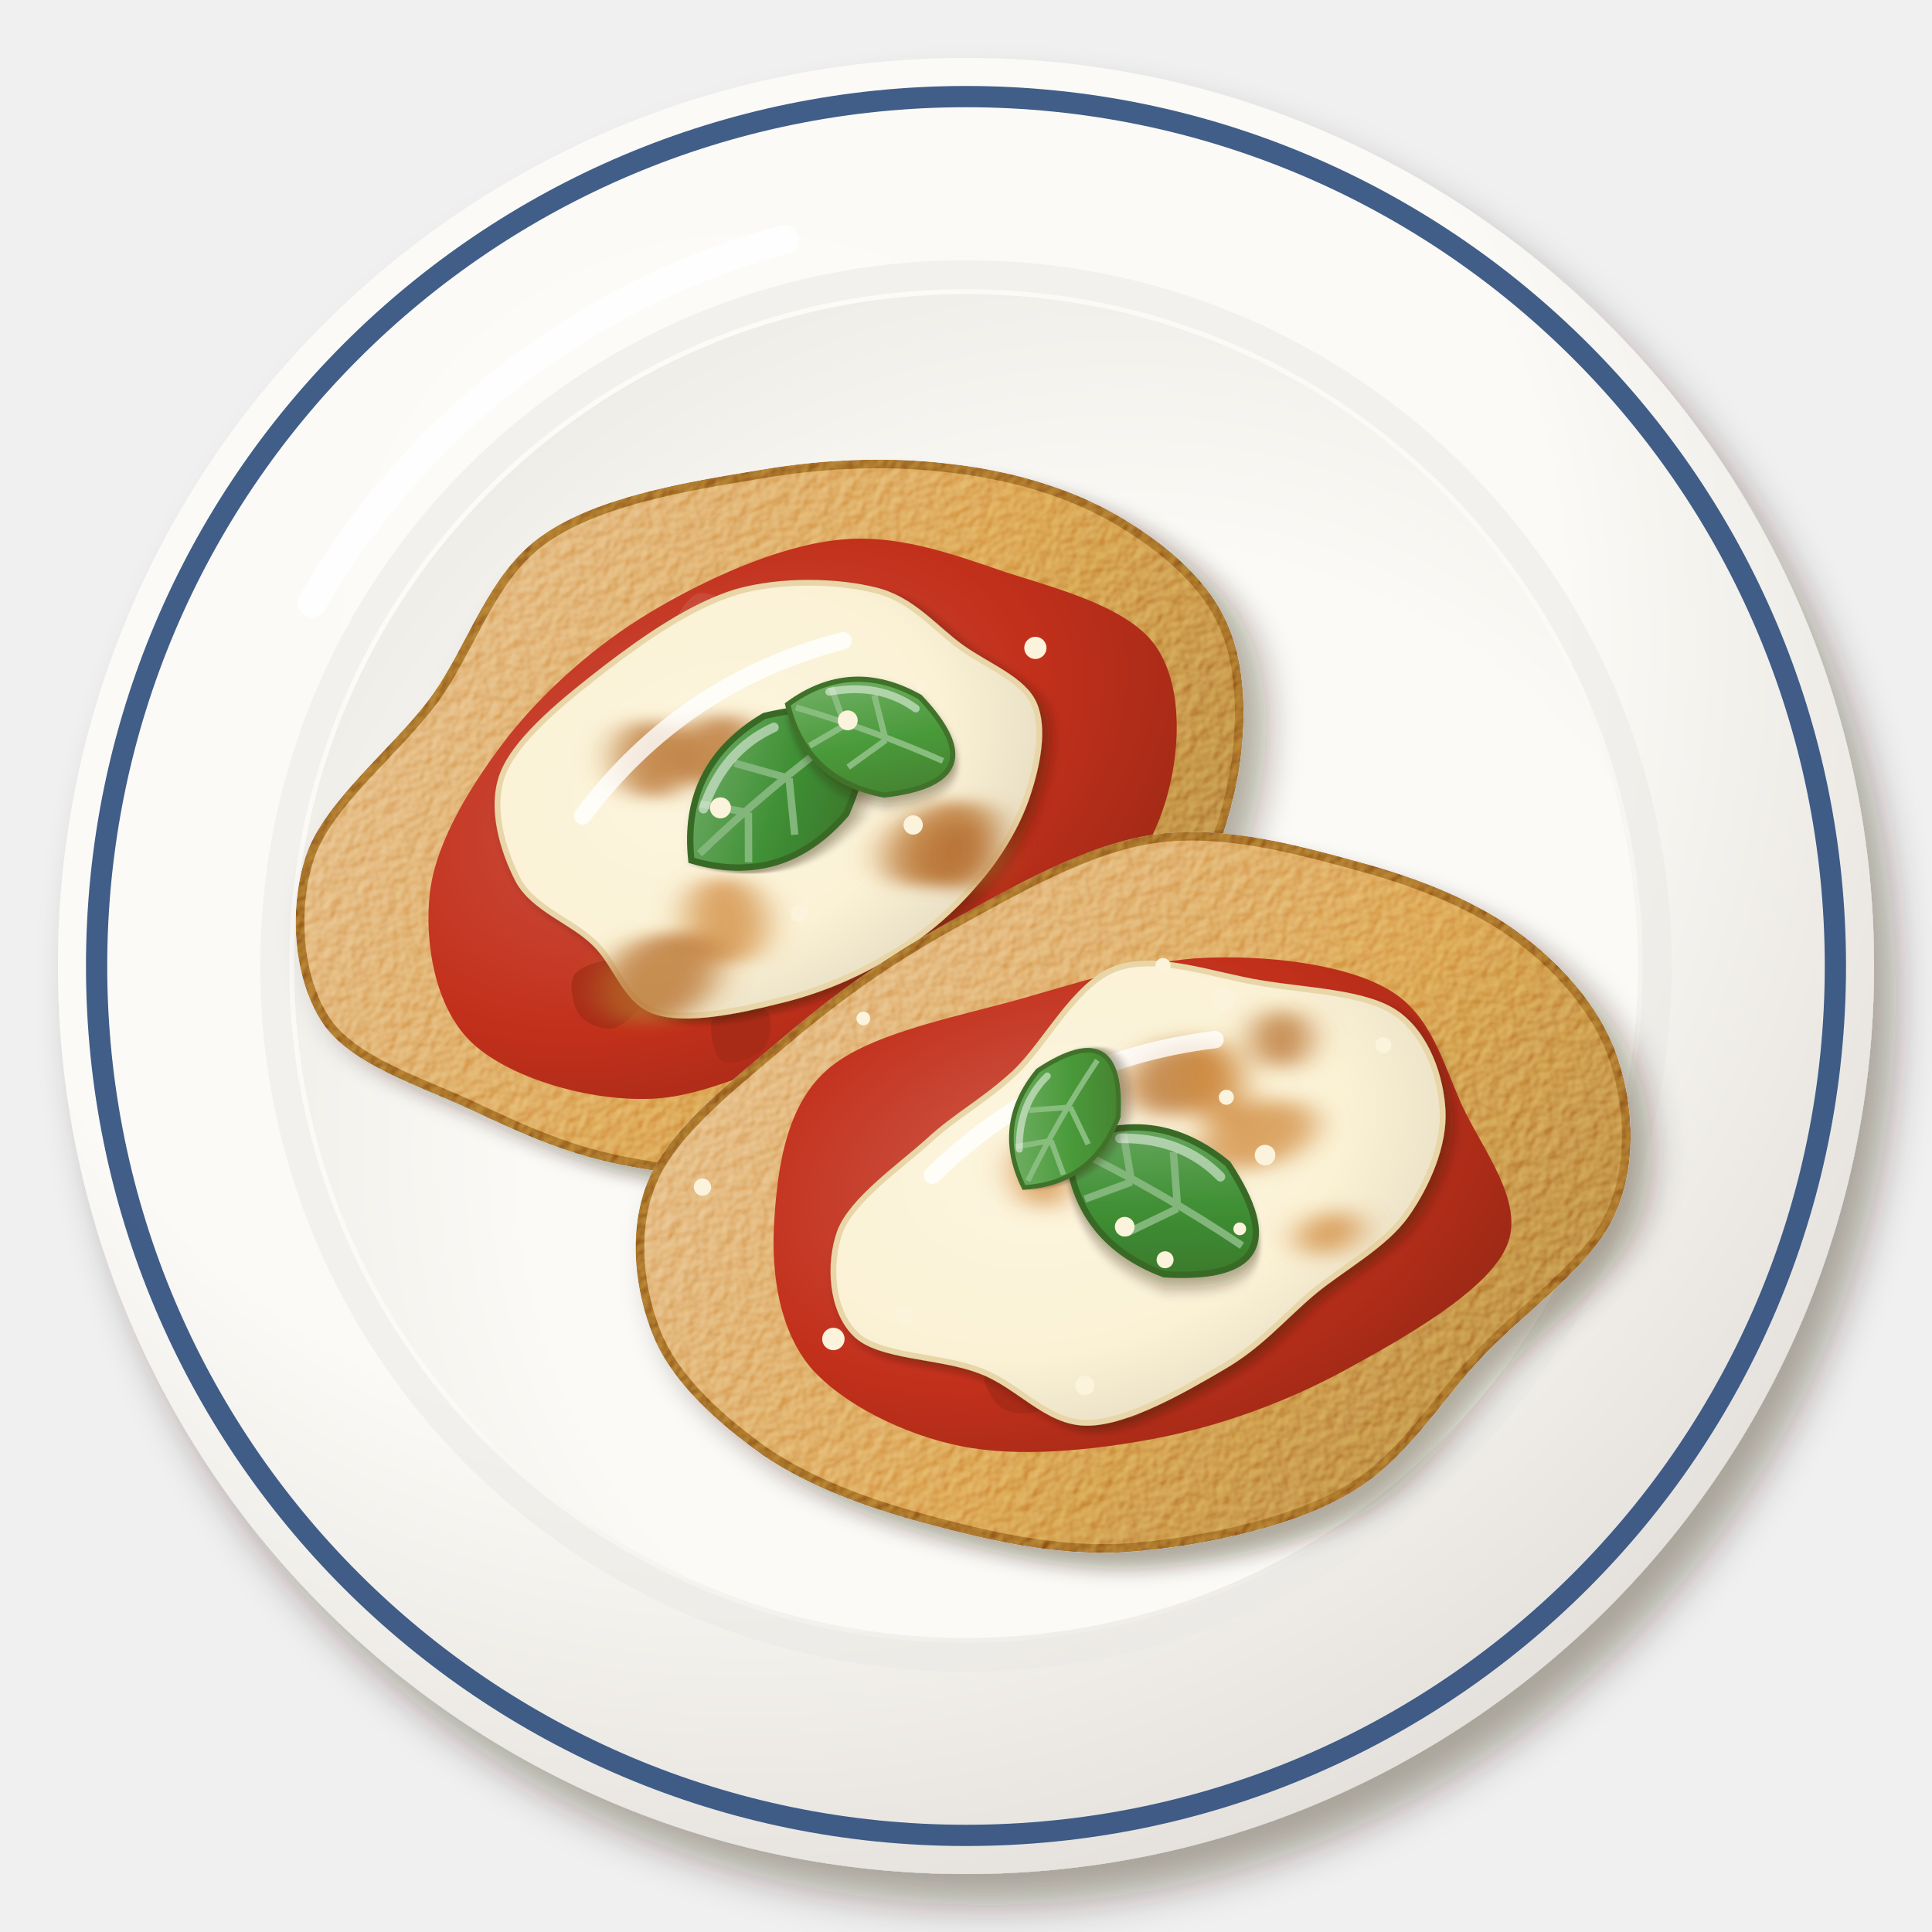
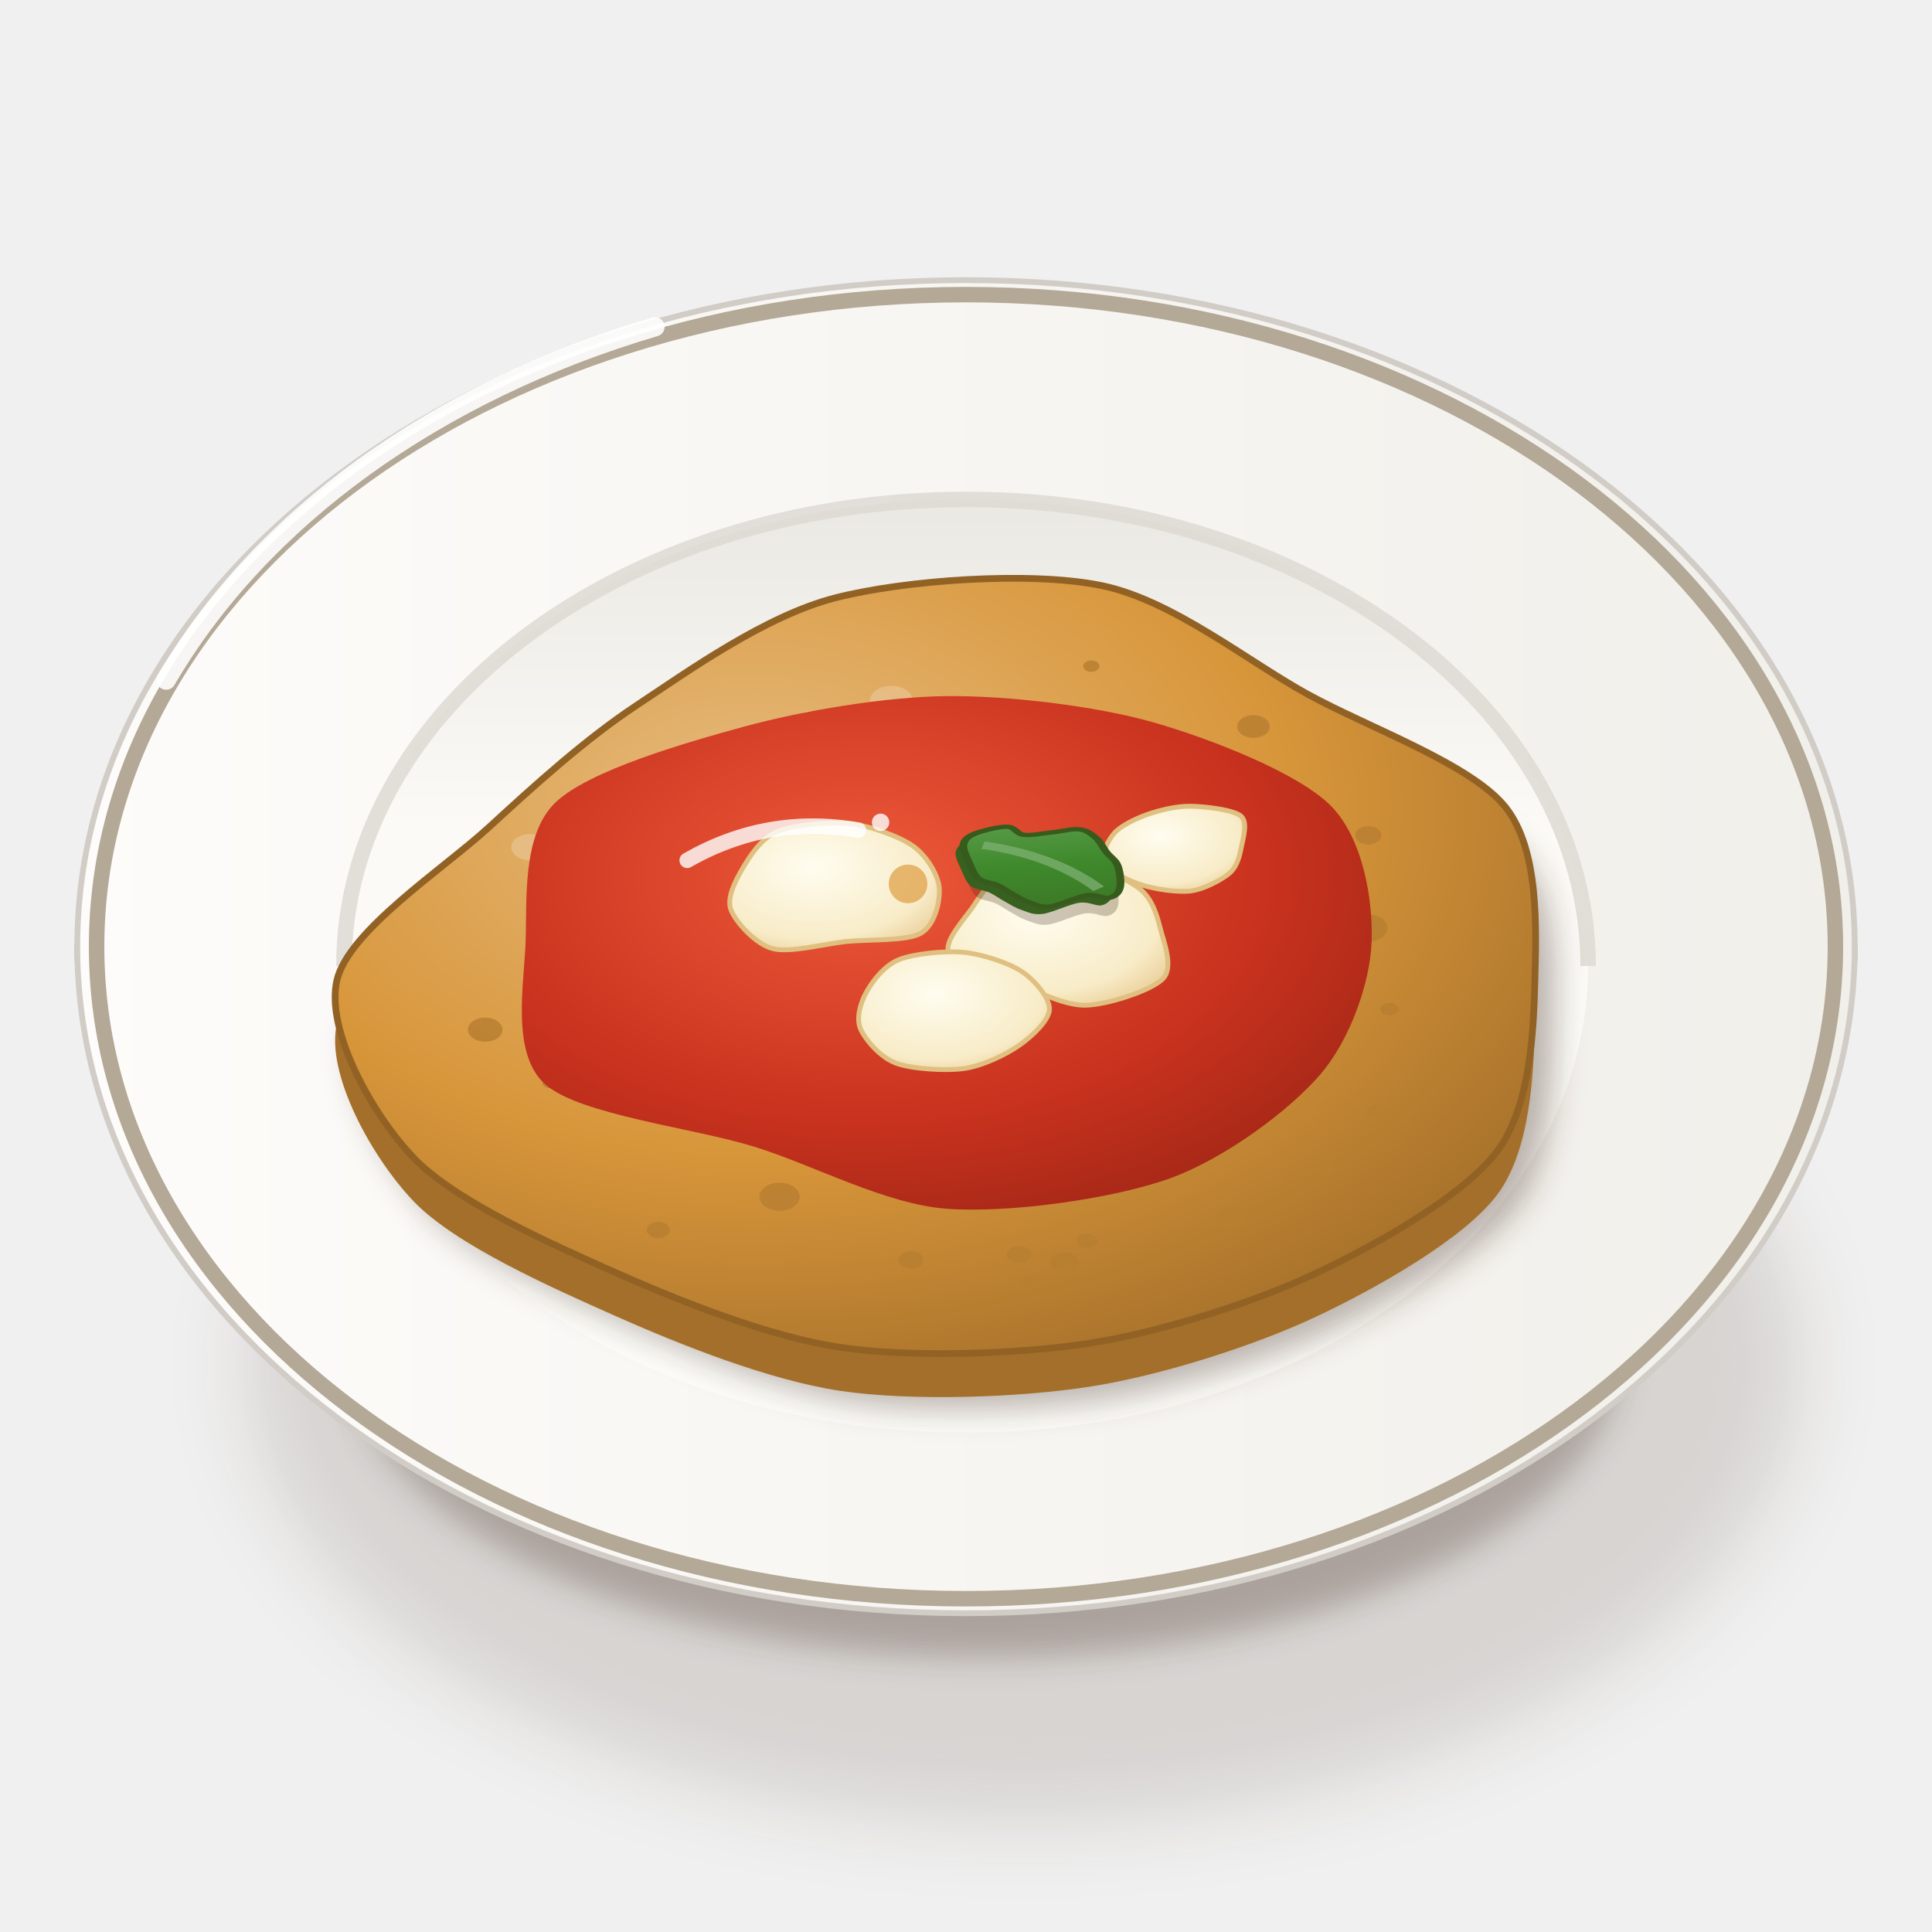
<svg xmlns="http://www.w3.org/2000/svg" viewBox="0 0 200 200" width="400" height="400">
  <defs>
-     <filter id="us_chickenparm-1" x="-30%" y="-30%" width="160%" height="160%">
-       <feDropShadow dx="2.24" dy="3.2" stdDeviation="2.08" flood-color="#2b1607" flood-opacity=".36" />
+     <filter id="us_chickenparm-1" x="-50%" y="-50%" width="200%" height="200%">
+       <feGaussianBlur stdDeviation="4" />
    </filter>
-     <radialGradient id="us_chickenparm-2" cx="0.38" cy="0.32" r=".75">
-       <stop offset="0" stop-color="#fcfbf8" />
-       <stop offset=".6" stop-color="#fbfaf6" />
-       <stop offset="1" stop-color="#e2ded9" />
+     <filter id="us_chickenparm-2" x="-50%" y="-50%" width="200%" height="200%">
+       <feGaussianBlur stdDeviation="1.6" />
+     </filter>
+     <linearGradient id="us_chickenparm-3" x1="0" y1="0" x2="1" y2="0">
+       <stop offset="0" stop-color="#fbfbf7" />
+       <stop offset="0.6" stop-color="#eae8e3" />
+       <stop offset="1" stop-color="#cdc7c1" />
+     </linearGradient>
+     <linearGradient id="us_chickenparm-4" x1="0" y1="0" x2="1" y2="0">
+       <stop offset="0" stop-color="#fdfcfa" />
+       <stop offset="1" stop-color="#f1efea" />
+     </linearGradient>
+     <linearGradient id="us_chickenparm-5" x1="0" y1="0" x2="0" y2="1">
+       <stop offset="0" stop-color="#eae8e3" />
+       <stop offset="0.35" stop-color="#fbfaf6" />
+       <stop offset="1" stop-color="#fcfcf9" />
+     </linearGradient>
+     <radialGradient id="us_chickenparm-6" cx="0.35" cy="0.3" r="0.8">
+       <stop offset="0" stop-color="#e6bb7f" />
+       <stop offset="0.55" stop-color="#d8963a" />
+       <stop offset="1" stop-color="#a46f2a" />
    </radialGradient>
-     <radialGradient id="us_chickenparm-3" cx="0.62" cy="0.64" r=".75">
-       <stop offset="0" stop-color="#fbfbf7" />
-       <stop offset=".6" stop-color="#fbfaf6" />
-       <stop offset="1" stop-color="#eceae5" />
+     <radialGradient id="us_chickenparm-7" cx="0.4" cy="0.35" r="0.8">
+       <stop offset="0" stop-color="#ee5a3a" />
+       <stop offset="0.6" stop-color="#c8321e" />
+       <stop offset="1" stop-color="#9a2414" />
    </radialGradient>
-     <filter id="us_chickenparm-4" x="-30%" y="-30%" width="160%" height="160%">
-       <feDropShadow dx="1.54" dy="2.2" stdDeviation="1.43" flood-color="#2b1607" flood-opacity=".36" />
-     </filter>
-     <filter id="us_chickenparm-5" x="-10%" y="-10%" width="120%" height="120%">
-       <feTurbulence type="fractalNoise" baseFrequency="0.8" numOctaves="2" seed="7" result="n" />
-       <feDiffuseLighting in="n" surfaceScale="2.2" lighting-color="#fff" result="l">
-         <feDistantLight azimuth="225" elevation="48" />
-       </feDiffuseLighting>
-       <feComposite in="l" in2="SourceAlpha" operator="in" result="m" />
-       <feBlend in="m" in2="SourceGraphic" mode="soft-light" result="b" />
-       <feComposite in="b" in2="SourceAlpha" operator="in" />
-     </filter>
-     <linearGradient id="us_chickenparm-6" x1="0" y1="0" x2="1" y2="1">
-       <stop offset="0" stop-color="#e0b277" />
-       <stop offset=".55" stop-color="#d3913c" />
-       <stop offset="1" stop-color="#9d692b" />
-     </linearGradient>
-     <radialGradient id="us_chickenparm-7" cx="0.4" cy="0.36" r=".75">
-       <stop offset="0" stop-color="#ce5949" />
-       <stop offset=".6" stop-color="#c2301b" />
-       <stop offset="1" stop-color="#9c2916" />
+     <radialGradient id="us_chickenparm-8" cx="0.4" cy="0.35" r="0.8">
+       <stop offset="0" stop-color="#fffdf0" />
+       <stop offset="0.7" stop-color="#f8ecc8" />
+       <stop offset="1" stop-color="#e8c890" />
    </radialGradient>
-     <filter id="us_chickenparm-8" x="-30%" y="-30%" width="160%" height="160%">
-       <feDropShadow dx="0.56" dy="0.8" stdDeviation="0.52" flood-color="#2b1607" flood-opacity=".36" />
-     </filter>
-     <radialGradient id="us_chickenparm-9" cx="0.4" cy="0.38" r=".75">
-       <stop offset="0" stop-color="#fcf5de" />
-       <stop offset=".6" stop-color="#fbf2d6" />
-       <stop offset="1" stop-color="#e2d7bd" />
-     </radialGradient>
-     <filter id="us_chickenparm-10" x="-30%" y="-30%" width="160%" height="160%">
-       <feGaussianBlur stdDeviation="1.4" />
-     </filter>
-     <linearGradient id="us_chickenparm-11" x1="0" y1="0" x2="1" y2="1">
-       <stop offset="0" stop-color="#79b171" />
-       <stop offset=".55" stop-color="#3f8f34" />
-       <stop offset="1" stop-color="#3a7029" />
-     </linearGradient>
-     <linearGradient id="us_chickenparm-12" x1="0" y1="0" x2="1" y2="1">
-       <stop offset="0" stop-color="#80b875" />
-       <stop offset=".55" stop-color="#4a9a3a" />
-       <stop offset="1" stop-color="#42792d" />
+     <linearGradient id="us_chickenparm-9" x1="0" y1="0" x2="1" y2="1">
+       <stop offset="0" stop-color="#65a156" />
+       <stop offset="0.5" stop-color="#3f8a2c" />
+       <stop offset="1" stop-color="#3b7224" />
    </linearGradient>
  </defs>
-   <g filter="url(#us_chickenparm-1)">
-     <circle cx="100" cy="100" r="94" fill="url(#us_chickenparm-2)" />
+   <ellipse cx="106" cy="141.25" rx="80.37" ry="47.36" fill="#3a2212" opacity="0.14" filter="url(#us_chickenparm-1)" />
+   <ellipse cx="102" cy="139.25" rx="66.02" ry="32.29" fill="#3a2212" opacity="0.28" filter="url(#us_chickenparm-2)" />
+   <path d="M8,98 C8,120 30.96,141.39 42.96,143.53 L157.04,143.53 C169.04,141.39 192,120 192,98Z" fill="url(#us_chickenparm-3)" stroke="#c0bab3" stroke-width=".6" />
+   <path d="M8,98A92,69 0 1 0 192,98A92,69 0 1 0 8,98Z" fill="url(#us_chickenparm-4)" stroke="#d1ccc6" stroke-width=".6" />
+   <path d="M10,98A90,67.5 0 1 0 190,98A90,67.5 0 1 0 10,98Z" fill="none" stroke="#b4a896" stroke-width="1.6" />
+   <path d="M35.6,100A64.4,48.3 0 1 0 164.4,100A64.4,48.3 0 1 0 35.6,100Z" fill="url(#us_chickenparm-5)" />
+   <path d="M35.6,100 A64.4,48.3 0 0 1 164.4,100" stroke="#dcd8d2" stroke-width="1.6" fill="none" opacity=".8" />
+   <path d="M17.2,70.4 A92,69 0 0 1 67.8,33.83" stroke="#fff" stroke-width="2" fill="none" stroke-linecap="round" opacity=".9" />
+   <path d="M158.89,101.5C158.76,106.84 158.4,114.61 155,119.16C151.61,123.7 142.57,128.82 136.25,131.8C129.93,134.78 120.24,137.89 112.85,139.04C105.47,140.19 94.36,140.57 87,139.48C79.64,138.39 70.43,134.71 63.8,131.77C57.17,128.82 47.16,124.4 42.82,119.86C38.48,115.32 33.7,106.64 34.87,101.5C36.04,96.37 45.95,89.92 50.6,85.65C55.26,81.37 60.53,76.57 65.91,73.01C71.28,69.45 79.22,63.76 86.43,61.9C93.65,60.04 106.64,59.11 113.99,60.61C121.34,62.1 129.13,68.44 135.41,71.89C141.69,75.33 152.33,79.12 155.85,83.56C159.38,88 159.02,96.16 158.89,101.5Z" transform="translate(2 5.7)" fill="#3a2212" opacity="0.34" filter="url(#us_chickenparm-2)" />
+   <path d="M158.89,101.5C158.76,106.84 158.4,114.61 155,119.16C151.61,123.7 142.57,128.82 136.25,131.8C129.93,134.78 120.24,137.89 112.85,139.04C105.47,140.19 94.36,140.57 87,139.48C79.64,138.39 70.43,134.71 63.8,131.77C57.17,128.82 47.16,124.4 42.82,119.86C38.48,115.32 33.7,106.64 34.87,101.5C36.04,96.37 45.95,89.92 50.6,85.65C55.26,81.37 60.53,76.57 65.91,73.01C71.28,69.45 79.22,63.76 86.43,61.9C93.65,60.04 106.64,59.11 113.99,60.61C121.34,62.1 129.13,68.44 135.41,71.89C141.69,75.33 152.33,79.12 155.85,83.56C159.38,88 159.02,96.16 158.89,101.5Z" transform="translate(0 4.5)" fill="#a46f2a" />
+   <path d="M158.89,101.5C158.76,106.84 158.4,114.61 155,119.16C151.61,123.7 142.57,128.82 136.25,131.8C129.93,134.78 120.24,137.89 112.85,139.04C105.47,140.19 94.36,140.57 87,139.48C79.64,138.39 70.43,134.71 63.8,131.77C57.17,128.82 47.16,124.4 42.82,119.86C38.48,115.32 33.7,106.64 34.87,101.5C36.04,96.37 45.95,89.92 50.6,85.65C55.26,81.37 60.53,76.57 65.91,73.01C71.28,69.45 79.22,63.76 86.43,61.9C93.65,60.04 106.64,59.11 113.99,60.61C121.34,62.1 129.13,68.44 135.41,71.89C141.69,75.33 152.33,79.12 155.85,83.56C159.38,88 159.02,96.16 158.89,101.5Z" fill="url(#us_chickenparm-6)" stroke="#926225" stroke-width=".7" />
+   <ellipse cx="92.27" cy="72.56" rx="2.22" ry="1.56" fill="#e8c089" opacity=".85" />
+   <ellipse cx="54.87" cy="87.7" rx="1.94" ry="1.36" fill="#e8c089" opacity=".85" />
+   <ellipse cx="115.28" cy="90.61" rx="0.98" ry="0.68" fill="#b97f31" opacity=".85" />
+   <ellipse cx="79.87" cy="85.06" rx="2.06" ry="1.44" fill="#e8c089" opacity=".85" />
+   <ellipse cx="112.97" cy="68.96" rx="0.84" ry="0.59" fill="#b97f31" opacity=".85" />
+   <ellipse cx="80.7" cy="123.89" rx="2.08" ry="1.46" fill="#b97f31" opacity=".85" />
+   <ellipse cx="127.3" cy="126.01" rx="1.49" ry="1.04" fill="#b97f31" opacity=".85" />
+   <ellipse cx="141.65" cy="86.47" rx="1.36" ry="0.95" fill="#b97f31" opacity=".85" />
+   <ellipse cx="79.78" cy="75.3" rx="0.82" ry="0.57" fill="#e8c089" opacity=".85" />
+   <ellipse cx="89.97" cy="121.97" rx="1.17" ry="0.82" fill="#b97f31" opacity=".85" />
+   <ellipse cx="96.86" cy="80.88" rx="0.97" ry="0.68" fill="#e8c089" opacity=".85" />
+   <ellipse cx="141.59" cy="96.06" rx="2.04" ry="1.43" fill="#b97f31" opacity=".85" />
+   <ellipse cx="103.25" cy="111.42" rx="1.19" ry="0.83" fill="#b97f31" opacity=".85" />
+   <ellipse cx="116.14" cy="75" rx="1.4" ry="0.98" fill="#b97f31" opacity=".85" />
+   <ellipse cx="68.14" cy="127.33" rx="1.2" ry="0.84" fill="#b97f31" opacity=".85" />
+   <ellipse cx="76.7" cy="88.8" rx="1.79" ry="1.26" fill="#e8c089" opacity=".85" />
+   <ellipse cx="69.07" cy="104.73" rx="1.08" ry="0.76" fill="#b97f31" opacity=".85" />
+   <ellipse cx="117.67" cy="86.86" rx="1.68" ry="1.18" fill="#b97f31" opacity=".85" />
+   <ellipse cx="56.98" cy="112.07" rx="0.84" ry="0.59" fill="#b97f31" opacity=".85" />
+   <ellipse cx="137.3" cy="91.13" rx="1.19" ry="0.83" fill="#b97f31" opacity=".85" />
+   <ellipse cx="122.11" cy="103.19" rx="2.24" ry="1.57" fill="#b97f31" opacity=".85" />
+   <ellipse cx="105.46" cy="129.87" rx="1.27" ry="0.89" fill="#b97f31" opacity=".85" />
+   <ellipse cx="64.43" cy="110.42" rx="1.85" ry="1.3" fill="#b97f31" opacity=".85" />
+   <ellipse cx="81.16" cy="90.04" rx="0.95" ry="0.66" fill="#e8c089" opacity=".85" />
+   <ellipse cx="129.76" cy="75.21" rx="1.69" ry="1.18" fill="#b97f31" opacity=".85" />
+   <ellipse cx="143.84" cy="104.46" rx="0.95" ry="0.66" fill="#b97f31" opacity=".85" />
+   <ellipse cx="142.53" cy="115" rx="1.02" ry="0.71" fill="#b97f31" opacity=".85" />
+   <ellipse cx="87.35" cy="107.02" rx="2.11" ry="1.48" fill="#b97f31" opacity=".85" />
+   <ellipse cx="103.68" cy="111.73" rx="1.12" ry="0.78" fill="#b97f31" opacity=".85" />
+   <ellipse cx="115.41" cy="85.27" rx="2.21" ry="1.55" fill="#b97f31" opacity=".85" />
+   <ellipse cx="80.26" cy="108.43" rx="2.24" ry="1.57" fill="#b97f31" opacity=".85" />
+   <ellipse cx="132.91" cy="92.96" rx="1.31" ry="0.92" fill="#b97f31" opacity=".85" />
+   <ellipse cx="110.19" cy="130.64" rx="1.48" ry="1.03" fill="#b97f31" opacity=".85" />
+   <ellipse cx="50.23" cy="106.59" rx="1.79" ry="1.25" fill="#b97f31" opacity=".85" />
+   <ellipse cx="101.25" cy="96.91" rx="1.01" ry="0.71" fill="#b97f31" opacity=".85" />
+   <ellipse cx="115.64" cy="96.1" rx="0.84" ry="0.59" fill="#b97f31" opacity=".85" />
+   <ellipse cx="115.88" cy="119.67" rx="1.09" ry="0.76" fill="#b97f31" opacity=".85" />
+   <ellipse cx="98.5" cy="103.01" rx="2.22" ry="1.55" fill="#b97f31" opacity=".85" />
+   <ellipse cx="101.17" cy="90.4" rx="1.86" ry="1.3" fill="#b97f31" opacity=".85" />
+   <ellipse cx="91.49" cy="111.13" rx="1.04" ry="0.73" fill="#b97f31" opacity=".85" />
+   <ellipse cx="137.41" cy="121.03" rx="0.81" ry="0.57" fill="#b97f31" opacity=".85" />
+   <ellipse cx="112.54" cy="128.46" rx="1.09" ry="0.76" fill="#b97f31" opacity=".85" />
+   <ellipse cx="66.25" cy="85.64" rx="1.22" ry="0.86" fill="#e8c089" opacity=".85" />
+   <ellipse cx="117.29" cy="94.76" rx="1.58" ry="1.1" fill="#b97f31" opacity=".85" />
+   <ellipse cx="108.17" cy="105.09" rx="1.04" ry="0.73" fill="#b97f31" opacity=".85" />
+   <ellipse cx="106.58" cy="132.69" rx="0.85" ry="0.59" fill="#b97f31" opacity=".85" />
+   <ellipse cx="122.51" cy="101.23" rx="0.98" ry="0.68" fill="#b97f31" opacity=".85" />
+   <ellipse cx="83.75" cy="74.38" rx="1.09" ry="0.76" fill="#e8c089" opacity=".85" />
+   <ellipse cx="83.21" cy="113.64" rx="1.47" ry="1.03" fill="#b97f31" opacity=".85" />
+   <ellipse cx="94.3" cy="130.44" rx="1.3" ry="0.91" fill="#b97f31" opacity=".85" />
+   <path d="M67,97.5 Q76,77.5 100,73.5" stroke="#fff6dc" stroke-width="1.6" fill="none" stroke-linecap="round" opacity=".55" />
+   <path d="M141.99,97.5C141.83,101.67 139.83,107.53 136.69,111.21C133.55,114.88 126.86,119.92 121.06,122C115.25,124.09 104.45,125.62 98,125.13C91.55,124.63 84.3,120.63 78.06,118.7C71.82,116.76 59.97,115.41 56.42,112.23C52.87,109.05 54.26,101.87 54.41,97.5C54.56,93.14 54.04,86.48 57.44,83.13C60.83,79.79 70.95,76.88 77.03,75.22C83.12,73.56 91.64,72.13 97.99,72.06C104.35,72 113.41,73.07 119.37,74.77C125.34,76.48 134.37,80 137.76,83.41C141.15,86.82 142.15,93.33 141.99,97.5Z" fill="url(#us_chickenparm-7)" />
+   <path d="M97.23,91.9C97.35,93.25 96.78,95.77 95.34,96.6C93.9,97.44 89.94,97.23 87.64,97.46C85.33,97.7 81.75,98.68 79.95,98.19C78.16,97.69 76.12,95.4 75.66,94.16C75.2,92.92 76.16,91.12 76.87,89.91C77.58,88.7 78.76,86.8 80.42,86.1C82.08,85.4 85.83,85.03 87.95,85.26C90.07,85.48 93.14,86.6 94.54,87.6C95.93,88.6 97.11,90.55 97.23,91.9Z" fill="url(#us_chickenparm-8)" stroke="#e0c080" stroke-width=".5" />
+   <path d="M120.11,96.1C120.46,97.49 121.54,100.13 120.38,101.32C119.21,102.52 114.68,104.02 112.34,104.06C109.99,104.09 106.86,102.37 104.75,101.56C102.63,100.75 98.87,99.79 98.25,98.67C97.63,97.54 99.68,95.32 100.59,94.05C101.49,92.77 102.57,90.83 104.28,90.15C105.98,89.47 109.87,89.23 111.93,89.52C114,89.8 116.81,91.07 118.03,92.05C119.26,93.04 119.76,94.71 120.11,96.1Z" fill="url(#us_chickenparm-8)" stroke="#e0c080" stroke-width=".5" />
+   <path d="M108.64,104.5C108.59,105.65 106.78,107.34 105.45,108.25C104.13,109.17 101.71,110.34 99.8,110.61C97.88,110.88 94.29,110.66 92.68,110.03C91.07,109.41 89.51,107.55 89.06,106.45C88.61,105.35 89.1,103.75 89.7,102.69C90.29,101.62 91.53,99.96 93.04,99.35C94.55,98.73 97.83,98.4 99.74,98.58C101.65,98.76 104.46,99.69 105.79,100.58C107.13,101.46 108.69,103.35 108.64,104.5Z" fill="url(#us_chickenparm-8)" stroke="#e0c080" stroke-width=".5" />
+   <path d="M128.5,87.7C128.33,88.59 128.07,89.69 127.3,90.37C126.52,91.04 124.69,92.03 123.33,92.22C121.97,92.41 119.58,92.05 118.23,91.62C116.87,91.2 114.75,90.18 114.32,89.38C113.89,88.57 114.68,87.01 115.35,86.25C116.01,85.49 117.56,84.74 118.75,84.32C119.93,83.9 121.79,83.43 123.25,83.46C124.7,83.48 127.65,83.82 128.44,84.46C129.23,85.09 128.67,86.81 128.5,87.7Z" fill="url(#us_chickenparm-8)" stroke="#e0c080" stroke-width=".5" />
+   <circle cx="94" cy="91.5" r="2" fill="#d8902a" opacity=".6" />
+   <g transform="translate(108 89.5) scale(1 0.56) rotate(30)" opacity="1">
+     <path d="M-9,-1.4C-8.62,-2.25 -7.5,-3.79 -6.75,-4.18C-6,-4.57 -5.25,-3.52 -4.5,-3.75C-3.75,-3.98 -3,-4.92 -2.25,-5.55C-1.5,-6.17 -0.75,-7.27 0,-7.52C0.75,-7.76 1.5,-7.38 2.25,-7.01C3,-6.63 3.75,-5.82 4.5,-5.27C5.25,-4.72 6,-4.53 6.75,-3.7C7.5,-2.87 8.63,-1.22 9,-0.29C9.38,0.64 9.38,1.4 9,1.89C8.63,2.38 7.5,1.92 6.75,2.66C6,3.4 5.25,5.65 4.5,6.34C3.75,7.03 3,6.8 2.25,6.79C1.5,6.79 0.75,6.51 0,6.32C-0.75,6.14 -1.5,5.79 -2.25,5.67C-3,5.55 -3.75,5.94 -4.5,5.6C-5.25,5.26 -6,4.39 -6.75,3.61C-7.5,2.84 -8.62,1.78 -9,0.95C-9.37,0.11 -9.37,-0.54 -9,-1.4Z" transform="translate(1.5 3)" fill="#3a2212" opacity=".25" />
+     <path d="M-9,-1.4C-8.62,-2.25 -7.5,-3.79 -6.75,-4.18C-6,-4.57 -5.25,-3.52 -4.5,-3.75C-3.75,-3.98 -3,-4.92 -2.25,-5.55C-1.5,-6.17 -0.75,-7.27 0,-7.52C0.75,-7.76 1.5,-7.38 2.25,-7.01C3,-6.63 3.75,-5.82 4.5,-5.27C5.25,-4.72 6,-4.53 6.75,-3.7C7.5,-2.87 8.63,-1.22 9,-0.29C9.38,0.64 9.38,1.4 9,1.89C8.63,2.38 7.5,1.92 6.75,2.66C6,3.4 5.25,5.65 4.5,6.34C3.75,7.03 3,6.8 2.25,6.79C1.5,6.79 0.75,6.51 0,6.32C-0.75,6.14 -1.5,5.79 -2.25,5.67C-3,5.55 -3.75,5.94 -4.5,5.6C-5.25,5.26 -6,4.39 -6.75,3.61C-7.5,2.84 -8.62,1.78 -9,0.95C-9.37,0.11 -9.37,-0.54 -9,-1.4Z" transform="translate(0 1.6)" fill="#38611f" />
+     <path d="M-9,-1.4C-8.62,-2.25 -7.5,-3.79 -6.75,-4.18C-6,-4.57 -5.25,-3.52 -4.5,-3.75C-3.75,-3.98 -3,-4.92 -2.25,-5.55C-1.5,-6.17 -0.75,-7.27 0,-7.52C0.75,-7.76 1.5,-7.38 2.25,-7.01C3,-6.63 3.75,-5.82 4.5,-5.27C5.25,-4.72 6,-4.53 6.75,-3.7C7.5,-2.87 8.63,-1.22 9,-0.29C9.38,0.64 9.38,1.4 9,1.89C8.63,2.38 7.5,1.92 6.75,2.66C6,3.4 5.25,5.65 4.5,6.34C3.75,7.03 3,6.8 2.25,6.79C1.5,6.79 0.75,6.51 0,6.32C-0.75,6.14 -1.5,5.79 -2.25,5.67C-3,5.55 -3.75,5.94 -4.5,5.6C-5.25,5.26 -6,4.39 -6.75,3.61C-7.5,2.84 -8.62,1.78 -9,0.95C-9.37,0.11 -9.37,-0.54 -9,-1.4Z" fill="url(#us_chickenparm-9)" stroke="#375b1d" stroke-width=".8" />
+     <path d="M-7.2,0 Q0,-2 7.2,1" stroke="#82b376" stroke-width="1.4" fill="none" opacity=".7" />
  </g>
-   <circle cx="100" cy="100" r="90" fill="none" stroke="#2c4c7c" stroke-width="2.2" opacity=".9" />
-   <circle cx="100" cy="100" r="71.56" fill="none" stroke="#eae8e3" stroke-width="3" opacity=".5" />
-   <circle cx="100" cy="100" r="69.56" fill="url(#us_chickenparm-3)" />
-   <path d="M32.32,62.4 A80.84,80.84 0 0 1 81.2,24.8" stroke="#fff" stroke-width="3" fill="none" stroke-linecap="round" opacity=".85" />
-   <g transform="translate(82 84) rotate(-24)">
-     <g filter="url(#us_chickenparm-4)">
-       <g filter="url(#us_chickenparm-5)">
-         <path d="M48.6,0C48.8,4.8 46.5,10.2 43.6,14.7C40.6,19.2 36.3,23.8 30.9,27.1C25.5,30.4 18.3,33 11.2,34.4C4.1,35.7 -4.7,36.7 -11.5,35.4C-18.4,34 -24.9,29.9 -30,26.4C-35.2,22.9 -38.8,18.8 -42.6,14.4C-46.4,10 -52.1,5.1 -52.9,0C-53.7,-5.1 -51.4,-11.7 -47.5,-16C-43.5,-20.3 -35.1,-22.3 -29.2,-25.6C-23.3,-29 -18.5,-35 -11.8,-36.2C-5.1,-37.5 4,-35.1 10.9,-33.3C17.7,-31.6 24.1,-29 29.4,-25.8C34.7,-22.7 39.4,-18.7 42.6,-14.4C45.8,-10.1 48.5,-4.8 48.6,0Z" fill="url(#us_chickenparm-6)" stroke="#94581c" stroke-width=".9" />
-       </g>
-     </g>
-     <g transform="translate(0 0)">
-       <path d="M41.4,0C42.2,4.9 39,11.4 34.9,15.7C30.8,20 23.3,24.2 16.7,25.5C10,26.8 2.3,24.3 -4.8,23.5C-12,22.8 -20.2,23.6 -26,21C-31.9,18.5 -38.2,13 -40.1,8.2C-42,3.4 -40.3,-3.2 -37.6,-7.7C-34.8,-12.3 -29,-16.2 -23.6,-19.1C-18.2,-21.9 -11.6,-24 -5.1,-24.8C1.4,-25.6 9.6,-25.7 15.6,-23.8C21.5,-22 26,-17.6 30.3,-13.6C34.7,-9.7 40.7,-4.9 41.4,0Z" fill="url(#us_chickenparm-7)" />
-       <path transform="translate(-19.75 -5.65) rotate(99.32)" d="M2.65,0C2.66,0.85 1.74,2.4 0.88,2.7C0.02,3 -2.1,2.46 -2.51,1.82C-2.91,1.18 -2.11,-0.43 -1.56,-1.14C-1.02,-1.84 0.08,-2.61 0.79,-2.42C1.49,-2.23 2.63,-0.85 2.65,0Z" fill="#cb4f3d" opacity=".8" />
-       <path transform="translate(-10.09 5.27) rotate(349.44)" d="M3.36,0C3.34,1.27 2.17,3.28 1.17,3.6C0.17,3.92 -1.99,2.84 -2.63,1.91C-3.27,0.99 -3.33,-0.95 -2.67,-1.94C-2.02,-2.93 0.3,-4.36 1.31,-4.03C2.32,-3.71 3.39,-1.27 3.36,0Z" fill="#a42a17" opacity=".8" />
-       <path transform="translate(-6.8 9.69) rotate(146.9)" d="M3.63,0C3.63,1.06 2.04,2.93 1.04,3.21C0.05,3.49 -1.76,2.51 -2.32,1.69C-2.89,0.87 -2.9,-0.9 -2.34,-1.7C-1.78,-2.5 0.02,-3.4 1.01,-3.12C2.01,-2.84 3.62,-1.06 3.63,0Z" fill="#a42a17" opacity=".8" />
-       <path transform="translate(6.32 4.6) rotate(317.54)" d="M4.47,0C4.4,1.15 2.21,2.41 0.91,2.81C-0.39,3.21 -2.57,3.33 -3.33,2.42C-4.09,1.51 -4.4,-1.55 -3.62,-2.63C-2.85,-3.72 -0.02,-4.54 1.33,-4.1C2.68,-3.66 4.54,-1.15 4.47,0Z" fill="#a42a17" opacity=".8" />
-       <path transform="translate(-0.35 -20.89) rotate(208.66)" d="M3.32,0C3.38,1.01 2.19,3.21 1.16,3.56C0.12,3.9 -2.32,2.92 -2.86,2.08C-3.4,1.23 -2.69,-0.75 -2.08,-1.51C-1.47,-2.28 -0.08,-2.77 0.82,-2.52C1.72,-2.26 3.27,-1.01 3.32,0Z" fill="#cb4f3d" opacity=".8" />
-       <path transform="translate(-13.95 18.26) rotate(70.58)" d="M3.25,0C3.29,1.14 2.19,3.49 1.23,3.79C0.27,4.09 -1.83,2.76 -2.48,1.81C-3.14,0.85 -3.25,-1.13 -2.67,-1.94C-2.09,-2.75 0.01,-3.38 0.99,-3.06C1.98,-2.74 3.21,-1.14 3.25,0Z" fill="#a42a17" opacity=".8" />
-       <path transform="translate(-10.51 -8.65) rotate(176.52)" d="M3.2,0C3.18,1.16 2.07,2.87 1.05,3.23C0.02,3.58 -2.39,2.97 -2.95,2.15C-3.52,1.33 -3.03,-0.73 -2.34,-1.7C-1.65,-2.68 0.28,-3.99 1.2,-3.71C2.13,-3.42 3.23,-1.16 3.2,0Z" fill="#a42a17" opacity=".8" />
-       <path transform="translate(-25.52 9.7) rotate(96.67)" d="M3.33,0C3.3,1.13 2.08,2.68 1,3.06C-0.09,3.45 -2.5,3.21 -3.19,2.32C-3.88,1.42 -3.9,-1.3 -3.17,-2.3C-2.44,-3.31 0.12,-4.08 1.2,-3.7C2.28,-3.31 3.36,-1.13 3.33,0Z" fill="#a42a17" opacity=".8" />
-       <path transform="translate(-16.47 -15.69) rotate(342.94)" d="M1.98,0C1.99,0.81 1.46,2.3 0.82,2.52C0.18,2.74 -1.46,1.94 -1.85,1.34C-2.23,0.74 -1.92,-0.47 -1.49,-1.08C-1.06,-1.69 0.18,-2.51 0.76,-2.32C1.33,-2.14 1.97,-0.81 1.98,0Z" fill="#cb4f3d" opacity=".8" />
-       <path transform="translate(-16 -1.95) rotate(250.89)" d="M1.31,0C1.35,0.54 1.05,1.76 0.62,1.91C0.19,2.07 -0.9,1.45 -1.28,0.93C-1.66,0.41 -1.93,-0.82 -1.64,-1.19C-1.36,-1.56 -0.07,-1.5 0.42,-1.3C0.92,-1.1 1.28,-0.54 1.31,0Z" fill="#cb4f3d" opacity=".8" />
-       <path d="M-19,-7.98 Q-7.6,-15.96 7.6,-14.63" stroke="#fff" stroke-width="1.8" fill="none" stroke-linecap="round" opacity=".45" />
-     </g>
-     <g filter="url(#us_chickenparm-8)">
-       <path d="M27.4,0C27.4,2.8 25.1,6 22.9,8.4C20.7,10.8 17.6,13 14.3,14.5C11,16.1 7,17.3 3.1,17.7C-0.9,18.2 -5.3,18.1 -9.4,17.3C-13.5,16.6 -18.9,15.4 -21.3,13.2C-23.8,11 -23,7.2 -24.2,4.2C-25.4,1.1 -28.5,-1.6 -28.8,-5C-29,-8.3 -28.5,-13.2 -25.6,-15.9C-22.7,-18.6 -16.5,-20.2 -11.6,-21.4C-6.6,-22.6 -0.8,-23.7 4,-23.1C8.8,-22.4 14,-19.9 17.2,-17.4C20.3,-15 21.2,-11.3 22.9,-8.4C24.6,-5.5 27.4,-2.8 27.4,0Z" fill="url(#us_chickenparm-9)" stroke="#e8d6a8" stroke-width=".6" />
-     </g>
-     <g filter="url(#us_chickenparm-10)">
-       <ellipse cx="12.7" cy="9.3" rx="6.2" ry="4" fill="#b56e28" opacity=".75" />
-       <ellipse cx="-10.8" cy="7.5" rx="4.1" ry="4.6" fill="#d08a3c" opacity=".75" />
-       <ellipse cx="14.1" cy="11.3" rx="3.9" ry="3.4" fill="#b56e28" opacity=".75" />
-       <ellipse cx="-4.5" cy="-9" rx="4.4" ry="3.5" fill="#b56e28" opacity=".75" />
-       <ellipse cx="-11" cy="-10.8" rx="3.9" ry="4.1" fill="#b56e28" opacity=".75" />
-       <ellipse cx="-19.6" cy="10.2" rx="6.4" ry="4.4" fill="#b56e28" opacity=".75" />
-     </g>
-     <path d="M-20,-8.4 Q-5,-16.8 12,-14" stroke="#fff" stroke-width="1.8" fill="none" stroke-linecap="round" opacity=".8" />
+   <g transform="translate(80 87.5) rotate(-10)">
+     <path d="M-9,0 Q0,-3.24 9,0" stroke="#fff" stroke-width="1.6" fill="none" stroke-linecap="round" opacity="0.8" />
+     <circle cx="11.4" cy="-.4" r=".9" fill="#fff" opacity="0.8" />
  </g>
-   <g transform="translate(118 124) rotate(-16)">
-     <g filter="url(#us_chickenparm-4)">
-       <g filter="url(#us_chickenparm-5)">
-         <path d="M51.1,0C51.3,5 49.9,11 46.3,15.1C42.7,19.3 35.2,21.8 29.5,25.1C23.7,28.5 18.6,33.6 11.8,35.1C5,36.7 -4.5,35.9 -11.5,34.4C-18.6,32.8 -24.9,29.2 -30.4,25.9C-35.9,22.6 -40.9,18.9 -44.5,14.6C-48,10.2 -51.3,5 -51.9,0C-52.5,-5 -51.5,-11.4 -47.9,-15.7C-44.4,-20 -36.6,-23.1 -30.4,-25.9C-24.2,-28.7 -17.9,-30.9 -10.9,-32.5C-3.9,-34.1 4.8,-36.3 11.8,-35.3C18.9,-34.3 25.7,-30.1 31.3,-26.7C36.9,-23.3 42,-19.3 45.3,-14.8C48.6,-10.4 51,-5 51.1,0Z" fill="url(#us_chickenparm-6)" stroke="#94581c" stroke-width=".9" />
-       </g>
-     </g>
-     <g transform="translate(0 0)">
-       <path d="M34.7,0C35.4,4.8 38.3,11.5 35.1,15.3C31.9,19.2 22.2,21.5 15.5,23C8.8,24.5 1.6,25 -5.2,24.4C-11.9,23.8 -19.5,22.4 -24.9,19.6C-30.3,16.8 -35.5,12 -37.6,7.5C-39.6,3 -38.9,-2.6 -37.3,-7.4C-35.6,-12.3 -33,-19 -27.6,-21.6C-22.2,-24.3 -11.9,-23.1 -4.9,-23.2C2.1,-23.2 8.6,-23.4 14.6,-21.7C20.6,-20.1 27.5,-17.1 30.8,-13.5C34.2,-9.9 34,-4.8 34.7,0Z" fill="url(#us_chickenparm-7)" />
-       <path transform="translate(-17.23 14.86) rotate(356.05)" d="M3.11,0C3.14,1.09 2.09,3.14 1.13,3.46C0.16,3.79 -1.96,2.88 -2.66,1.93C-3.36,0.98 -3.7,-1.42 -3.1,-2.25C-2.49,-3.08 -0.04,-3.43 0.99,-3.06C2.03,-2.68 3.09,-1.09 3.11,0Z" fill="#a42a17" opacity=".8" />
-       <path transform="translate(-7.3 19.69) rotate(194.87)" d="M2.58,0C2.63,0.74 1.61,2.46 0.87,2.68C0.13,2.91 -1.43,2.01 -1.86,1.35C-2.29,0.7 -2.13,-0.73 -1.73,-1.25C-1.32,-1.78 -0.14,-1.99 0.58,-1.78C1.3,-1.57 2.53,-0.74 2.58,0Z" fill="#cb4f3d" opacity=".8" />
-       <path transform="translate(-6.28 5.52) rotate(51.44)" d="M3.32,0C3.32,1 1.91,2.8 1,3.06C0.09,3.32 -1.65,2.3 -2.14,1.56C-2.64,0.81 -2.48,-0.68 -1.96,-1.42C-1.44,-2.17 0.07,-3.17 0.95,-2.94C1.83,-2.7 3.31,-1 3.32,0Z" fill="#cb4f3d" opacity=".8" />
-       <path transform="translate(5.23 -13.87) rotate(77.6)" d="M4.03,0C4.06,1.02 2.21,3.03 1.09,3.35C-0.03,3.68 -2.03,2.85 -2.69,1.95C-3.34,1.05 -3.44,-1.28 -2.84,-2.06C-2.24,-2.85 -0.25,-3.09 0.89,-2.75C2.04,-2.4 3.99,-1.02 4.03,0Z" fill="#cb4f3d" opacity=".8" />
-       <path transform="translate(-22.52 4.29) rotate(105.51)" d="M3.14,0C3.14,1.02 1.84,2.8 0.99,3.04C0.14,3.27 -1.36,2.24 -1.96,1.42C-2.55,0.6 -3.08,-1.12 -2.59,-1.88C-2.09,-2.63 0.06,-3.42 1.01,-3.11C1.97,-2.8 3.14,-1.02 3.14,0Z" fill="#cb4f3d" opacity=".8" />
-       <path transform="translate(28.18 -4.45) rotate(45.98)" d="M2.77,0C2.74,0.74 1.48,1.7 0.64,1.97C-0.2,2.25 -1.83,2.2 -2.26,1.64C-2.69,1.08 -2.45,-0.72 -1.94,-1.41C-1.43,-2.09 0.02,-2.71 0.8,-2.48C1.59,-2.24 2.8,-0.74 2.77,0Z" fill="#cb4f3d" opacity=".8" />
-       <path transform="translate(9.33 6) rotate(354.56)" d="M2.22,0C2.2,0.77 1.35,1.89 0.69,2.11C0.02,2.33 -1.29,1.93 -1.79,1.3C-2.29,0.67 -2.75,-1.05 -2.32,-1.68C-1.88,-2.32 0.07,-2.81 0.82,-2.53C1.58,-2.25 2.24,-0.77 2.22,0Z" fill="#a42a17" opacity=".8" />
-       <path transform="translate(4.41 -11.45) rotate(196.91)" d="M1.99,0C1.99,0.52 1.05,1.38 0.5,1.54C-0.05,1.7 -0.96,1.41 -1.32,0.96C-1.67,0.5 -1.94,-0.77 -1.63,-1.19C-1.33,-1.6 -0.1,-1.75 0.5,-1.55C1.11,-1.35 1.99,-0.52 1.99,0Z" fill="#cb4f3d" opacity=".8" />
-       <path transform="translate(-12.83 -6.98) rotate(178.13)" d="M1.64,0C1.59,0.71 1.2,1.48 0.57,1.75C-0.07,2.01 -1.83,2.05 -2.17,1.58C-2.51,1.11 -1.96,-0.38 -1.46,-1.06C-0.96,-1.75 0.31,-2.72 0.83,-2.54C1.34,-2.36 1.68,-0.71 1.64,0Z" fill="#cb4f3d" opacity=".8" />
-       <path transform="translate(-1.92 15.01) rotate(18.46)" d="M1.72,0C1.73,0.62 1.16,1.8 0.64,1.97C0.12,2.14 -1.07,1.53 -1.41,1.03C-1.76,0.53 -1.75,-0.57 -1.42,-1.03C-1.09,-1.49 0.05,-1.92 0.57,-1.75C1.09,-1.58 1.71,-0.62 1.72,0Z" fill="#a42a17" opacity=".8" />
-       <path d="M-19,-7.75 Q-7.6,-15.5 7.6,-14.21" stroke="#fff" stroke-width="1.8" fill="none" stroke-linecap="round" opacity=".45" />
-     </g>
-     <g filter="url(#us_chickenparm-8)">
-       <path d="M32.6,0C31.8,3.4 29,6.9 26,9.3C23,11.7 18.3,12.7 14.6,14.3C10.8,16 7.8,18.1 3.4,19.2C-0.9,20.3 -7.6,22 -11.6,20.9C-15.7,19.8 -17.4,15.1 -20.9,12.6C-24.3,10 -30.6,8.4 -32.2,5.4C-33.9,2.4 -32.9,-2.3 -30.8,-5.2C-28.7,-8 -23.1,-9.9 -19.4,-11.7C-15.8,-13.5 -12.9,-14 -8.9,-16C-5,-18 -0.3,-23.2 4.2,-23.5C8.7,-23.8 13.7,-20 18.2,-17.9C22.6,-15.8 28.4,-14 30.8,-11C33.2,-8 33.4,-3.4 32.6,0Z" fill="url(#us_chickenparm-9)" stroke="#e8d6a8" stroke-width=".6" />
-     </g>
-     <g filter="url(#us_chickenparm-10)">
-       <ellipse cx="18.6" cy="-11.8" rx="3.1" ry="3" fill="#b56e28" opacity=".75" />
-       <ellipse cx="17.8" cy="8.9" rx="3.5" ry="2.1" fill="#d08a3c" opacity=".75" />
-       <ellipse cx="-9.1" cy="-5.2" rx="2.9" ry="3.6" fill="#d08a3c" opacity=".75" />
-       <ellipse cx="13.5" cy="-2.9" rx="6.2" ry="3.3" fill="#d08a3c" opacity=".75" />
-       <ellipse cx="7.3" cy="-10.8" rx="5.5" ry="3.7" fill="#b56e28" opacity=".75" />
-       <ellipse cx="10.7" cy="-9.2" rx="3.1" ry="4.6" fill="#d08a3c" opacity=".75" />
-     </g>
-     <path d="M-20,-8.16 Q-5,-16.32 12,-13.6" stroke="#fff" stroke-width="1.8" fill="none" stroke-linecap="round" opacity=".8" />
-   </g>
-   <g transform="translate(80 82) rotate(-40) scale(1.1)">
-     <g filter="url(#us_chickenparm-8)">
-       <path d="M-10,0 Q-5,-7.5 4,-6 Q10,-3 10,0 Q10,3 4,6 Q-5,7.5 -10,0Z" fill="url(#us_chickenparm-11)" stroke="#396a26" stroke-width=".6" />
-     </g>
-     <path d="M-9,0 Q0,-.6 9,0 M-3,0 L-6,-3.6 M2,0 L-1,-4.4 M-3,0 L-6,3.6 M2,0 L-1,4.4" stroke="#82b67b" stroke-width=".7" fill="none" />
-     <path d="M-6,-3 Q-1,-6 4,-4.6" stroke="#fff" stroke-width=".9" fill="none" stroke-linecap="round" opacity=".5" />
-   </g>
-   <g transform="translate(90 76) rotate(20) scale(0.9)">
-     <g filter="url(#us_chickenparm-8)">
-       <path d="M-10,0 Q-5,-7.5 4,-6 Q10,-3 10,0 Q10,3 4,6 Q-5,7.5 -10,0Z" fill="url(#us_chickenparm-12)" stroke="#40722a" stroke-width=".6" />
-     </g>
-     <path d="M-9,0 Q0,-.6 9,0 M-3,0 L-6,-3.6 M2,0 L-1,-4.4 M-3,0 L-6,3.6 M2,0 L-1,4.4" stroke="#89bd7f" stroke-width=".7" fill="none" />
-     <path d="M-6,-3 Q-1,-6 4,-4.6" stroke="#fff" stroke-width=".9" fill="none" stroke-linecap="round" opacity=".5" />
-   </g>
-   <g transform="translate(120 124) rotate(30) scale(1.1)">
-     <g filter="url(#us_chickenparm-8)">
-       <path d="M-10,0 Q-5,-7.5 4,-6 Q10,-3 10,0 Q10,3 4,6 Q-5,7.5 -10,0Z" fill="url(#us_chickenparm-11)" stroke="#396a26" stroke-width=".6" />
-     </g>
-     <path d="M-9,0 Q0,-.6 9,0 M-3,0 L-6,-3.6 M2,0 L-1,-4.4 M-3,0 L-6,3.6 M2,0 L-1,4.4" stroke="#82b67b" stroke-width=".7" fill="none" />
-     <path d="M-6,-3 Q-1,-6 4,-4.6" stroke="#fff" stroke-width=".9" fill="none" stroke-linecap="round" opacity=".5" />
-   </g>
-   <g transform="translate(110 116) rotate(-60) scale(0.8)">
-     <g filter="url(#us_chickenparm-8)">
-       <path d="M-10,0 Q-5,-7.5 4,-6 Q10,-3 10,0 Q10,3 4,6 Q-5,7.5 -10,0Z" fill="url(#us_chickenparm-12)" stroke="#40722a" stroke-width=".6" />
-     </g>
-     <path d="M-9,0 Q0,-.6 9,0 M-3,0 L-6,-3.6 M2,0 L-1,-4.4 M-3,0 L-6,3.6 M2,0 L-1,4.4" stroke="#89bd7f" stroke-width=".7" fill="none" />
-     <path d="M-6,-3 Q-1,-6 4,-4.6" stroke="#fff" stroke-width=".9" fill="none" stroke-linecap="round" opacity=".5" />
-   </g>
-   <circle cx="126.95" cy="113.59" r="0.78" fill="#fbf3dc" />
-   <circle cx="74.58" cy="83.63" r="1.09" fill="#fbf3dc" />
-   <circle cx="89.37" cy="105.43" r="0.71" fill="#fbf3dc" />
-   <circle cx="116.43" cy="126.99" r="1.02" fill="#fbf3dc" />
-   <circle cx="112.3" cy="143.43" r="1" fill="#fbf3dc" />
-   <circle cx="95.42" cy="70.97" r="0.64" fill="#fbf3dc" />
-   <circle cx="128.34" cy="127.21" r="0.66" fill="#fbf3dc" />
-   <circle cx="126.61" cy="103.44" r="1.13" fill="#fbf3dc" />
-   <circle cx="94.53" cy="85.4" r="1" fill="#fbf3dc" />
-   <circle cx="102.32" cy="124.96" r="1.03" fill="#fbf3dc" />
-   <circle cx="82.76" cy="94.54" r="0.89" fill="#fbf3dc" />
-   <circle cx="87.76" cy="74.57" r="1.03" fill="#fbf3dc" />
-   <circle cx="72.72" cy="122.89" r="0.9" fill="#fbf3dc" />
-   <circle cx="120.39" cy="99.97" r="0.79" fill="#fbf3dc" />
-   <circle cx="107.18" cy="67.07" r="1.15" fill="#fbf3dc" />
-   <circle cx="86.27" cy="138.61" r="1.16" fill="#fbf3dc" />
-   <circle cx="130.96" cy="119.58" r="1.07" fill="#fbf3dc" />
-   <circle cx="143.21" cy="108.19" r="0.83" fill="#fbf3dc" />
-   <circle cx="120.61" cy="130.41" r="0.88" fill="#fbf3dc" />
-   <circle cx="93.63" cy="136.18" r="0.91" fill="#fbf3dc" />
</svg>
